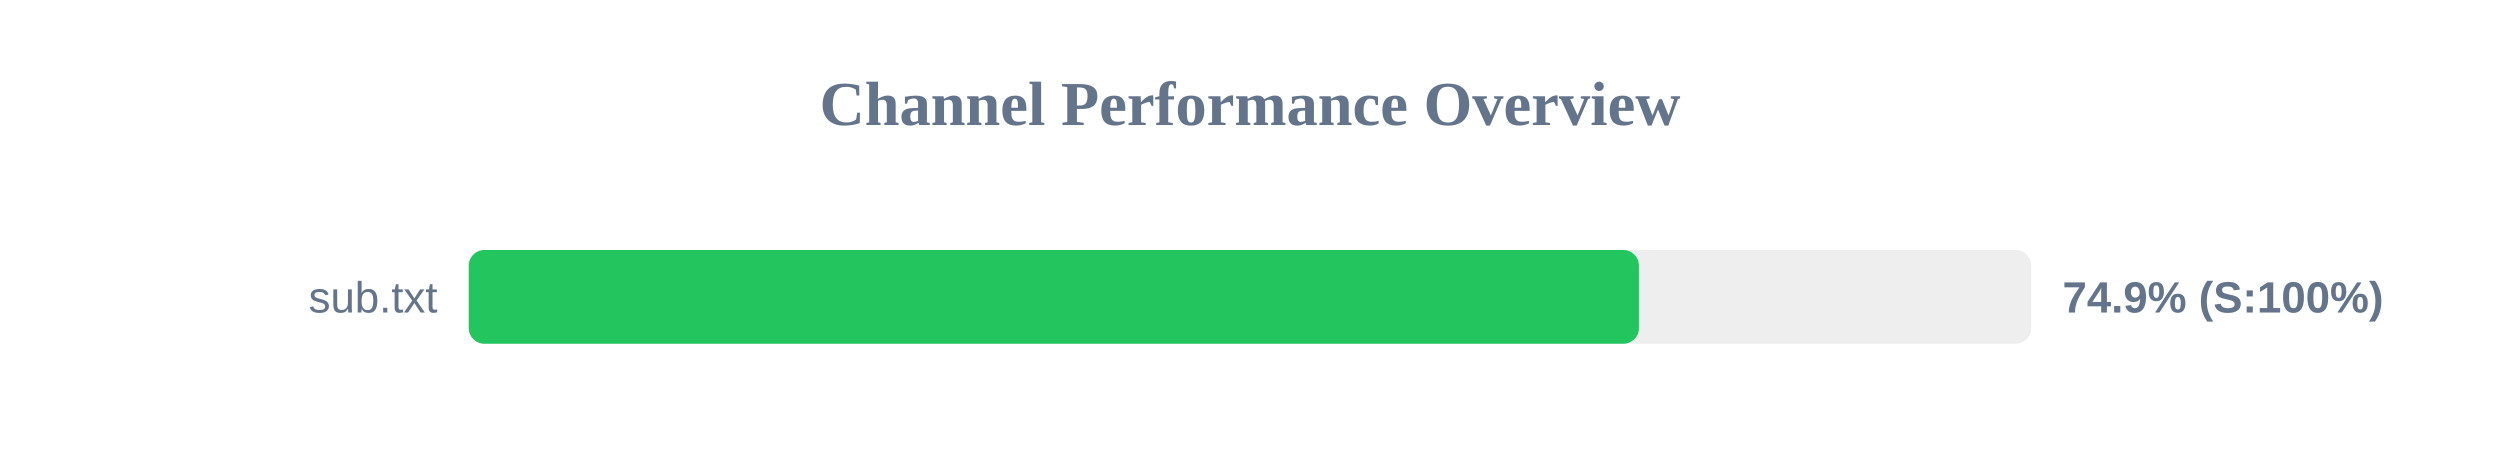
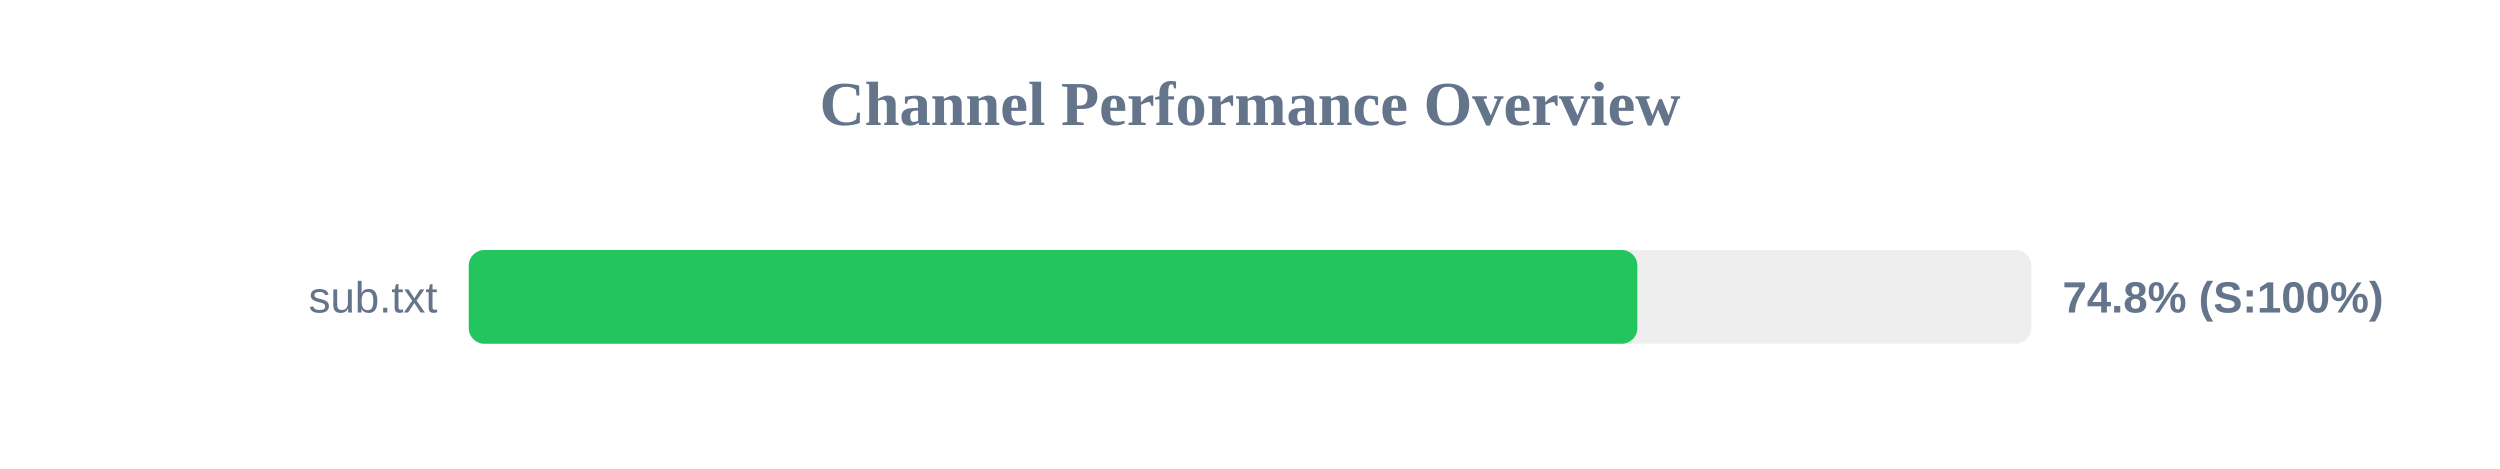
<svg xmlns="http://www.w3.org/2000/svg" width="800" height="150" version="1.1">
  <style>
        .row { font: 14px Arial; fill: #64748b; }
        .score { font: bold 14px Arial; fill: #64748b; }
    </style>
  <text x="400" y="40" text-anchor="middle" font-size="20px" font-weight="bold" fill="#64748b">Channel Performance Overview</text>
  <rect x="150" y="80" width="500" height="30" fill="#eee" rx="5" />
-   <rect x="150" y="80" width="374.45" height="30" fill="#22c55e" rx="5" />
+   <rect x="150" y="80" width="373.95" height="30" fill="#22c55e" rx="5" />
  <text x="140" y="100" text-anchor="end" class="row">sub.txt</text>
-   <text x="660" y="100" text-anchor="start" class="score">74.9% (S:100%)</text>
+   <text x="660" y="100" text-anchor="start" class="score">74.8% (S:100%)</text>
</svg>
